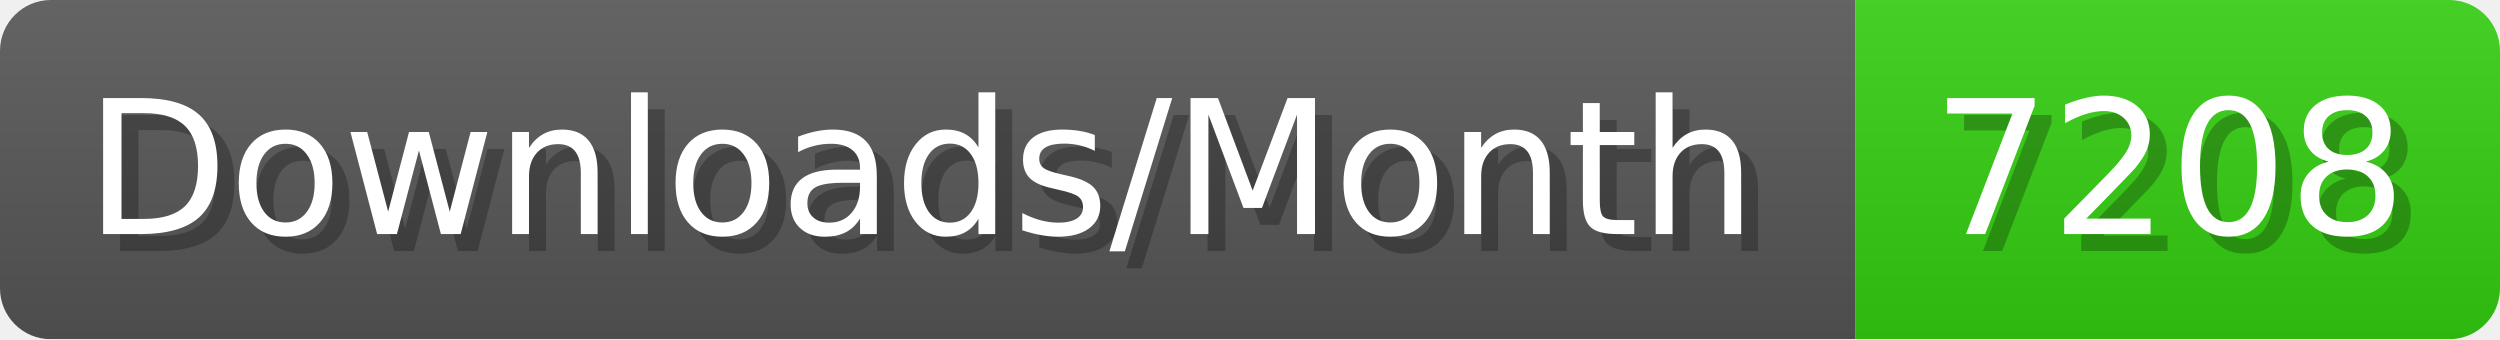
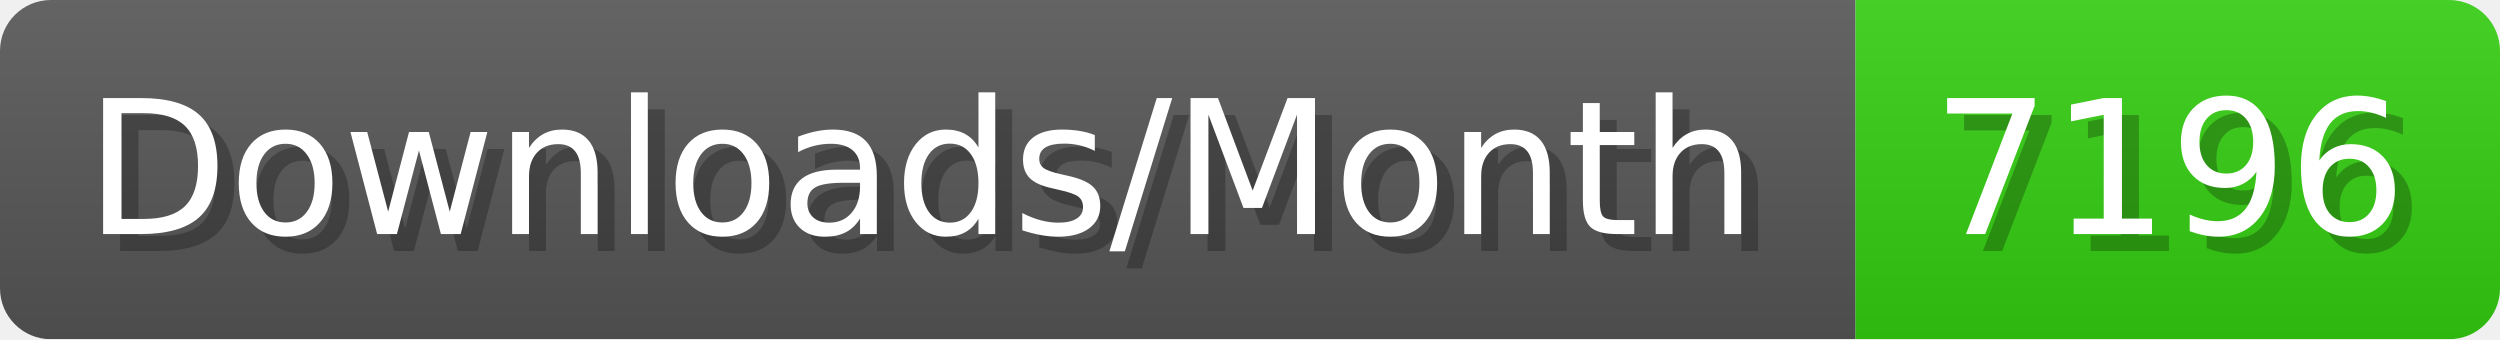
- <svg xmlns="http://www.w3.org/2000/svg" width="147.4" height="20" viewBox="0 0 1474 200" role="img" aria-label="Downloads/Month: 7208">
+ <svg xmlns="http://www.w3.org/2000/svg" width="147.4" height="20" viewBox="0 0 1474 200" role="img" aria-label="Downloads/Month: 7196">
  <linearGradient id="YlXUI" x2="0" y2="100%">
    <stop offset="0" stop-opacity=".1" stop-color="#EEE" />
    <stop offset="1" stop-opacity=".1" />
  </linearGradient>
  <mask id="JHhop">
    <rect width="1474" height="200" rx="30" fill="#FFF" />
  </mask>
  <g mask="url(#JHhop)">
    <rect width="1094" height="200" fill="#555" />
    <rect width="380" height="200" fill="#3C1" x="1094" />
    <rect width="1474" height="200" fill="url(#YlXUI)" />
  </g>
  <g aria-hidden="true" fill="#fff" text-anchor="start" font-family="Verdana,DejaVu Sans,sans-serif" font-size="110">
    <text x="60" y="148" textLength="994" fill="#000" opacity="0.25">Downloads/Month</text>
    <text x="50" y="138" textLength="994">Downloads/Month</text>
-     <text x="1149" y="148" textLength="280" fill="#000" opacity="0.25">7208</text>
-     <text x="1139" y="138" textLength="280">7208</text>
+     <text x="1149" y="148" textLength="280" fill="#000" opacity="0.25">7196</text>
+     <text x="1139" y="138" textLength="280">7196</text>
  </g>
</svg>
